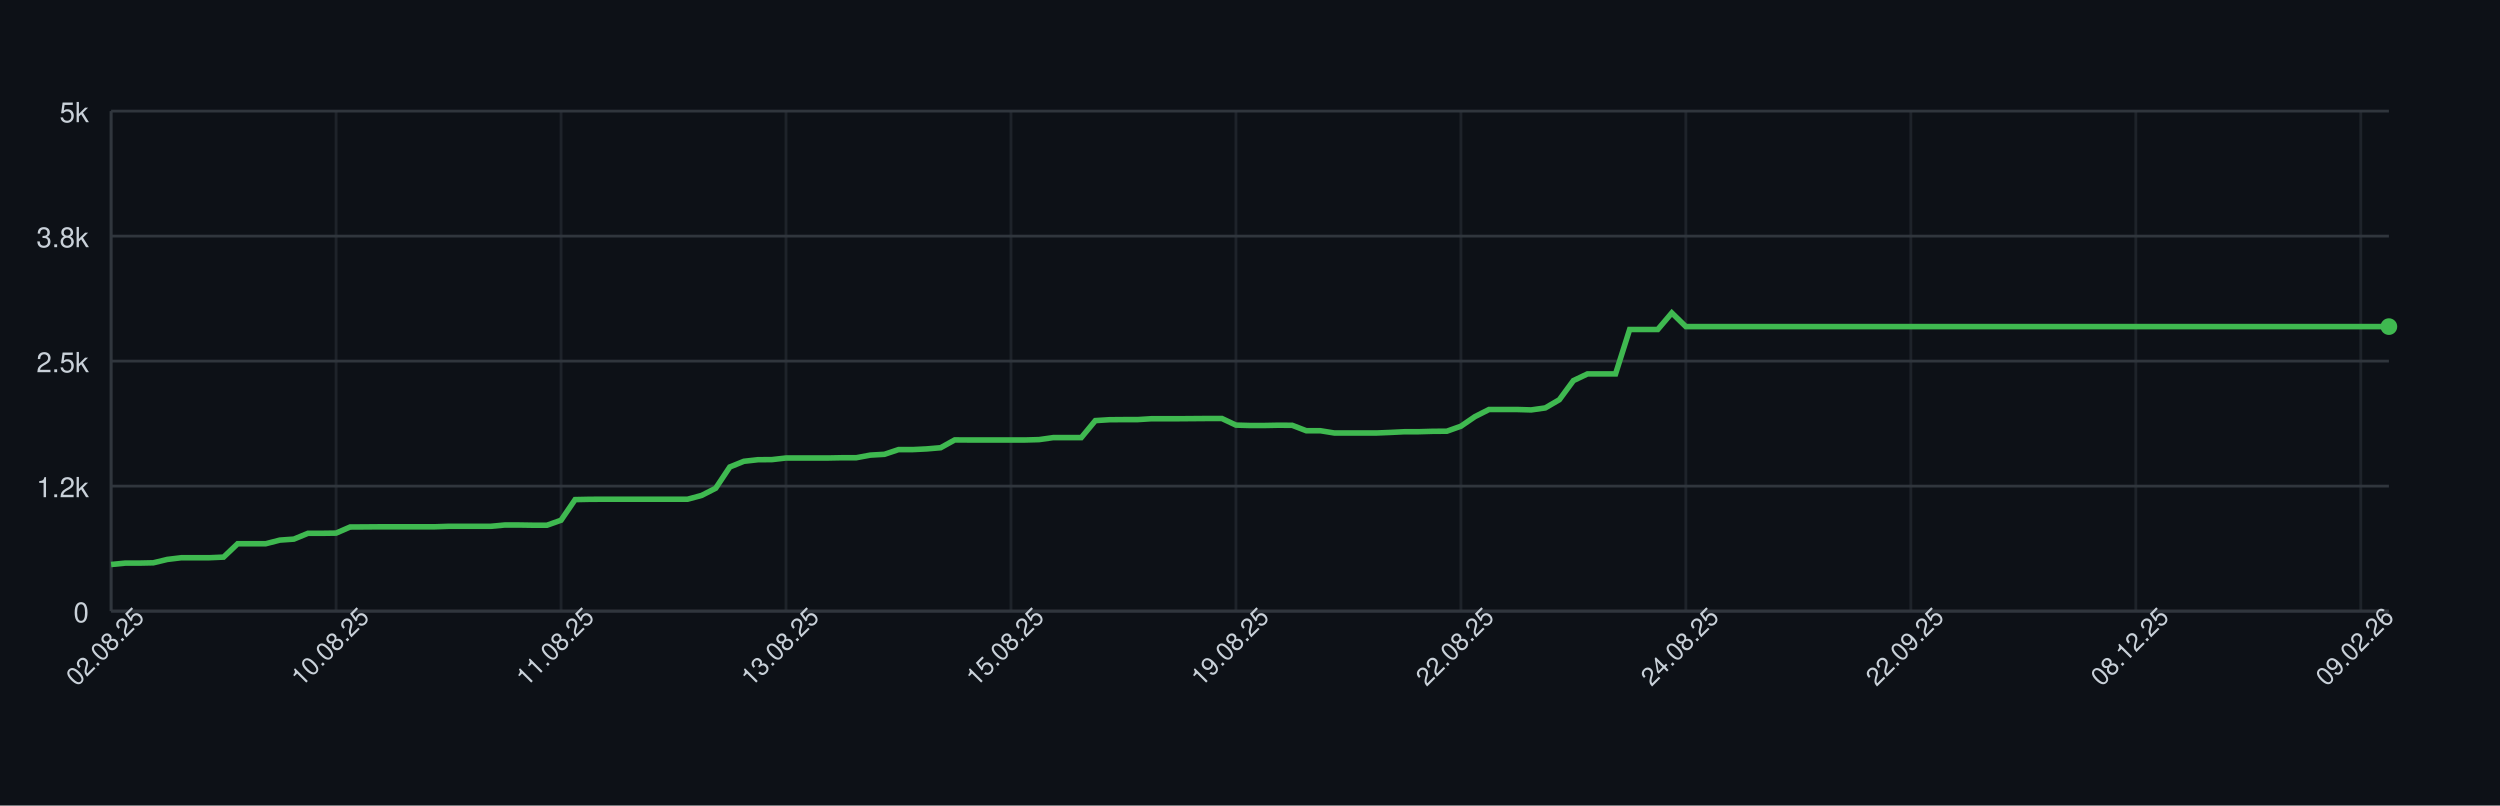
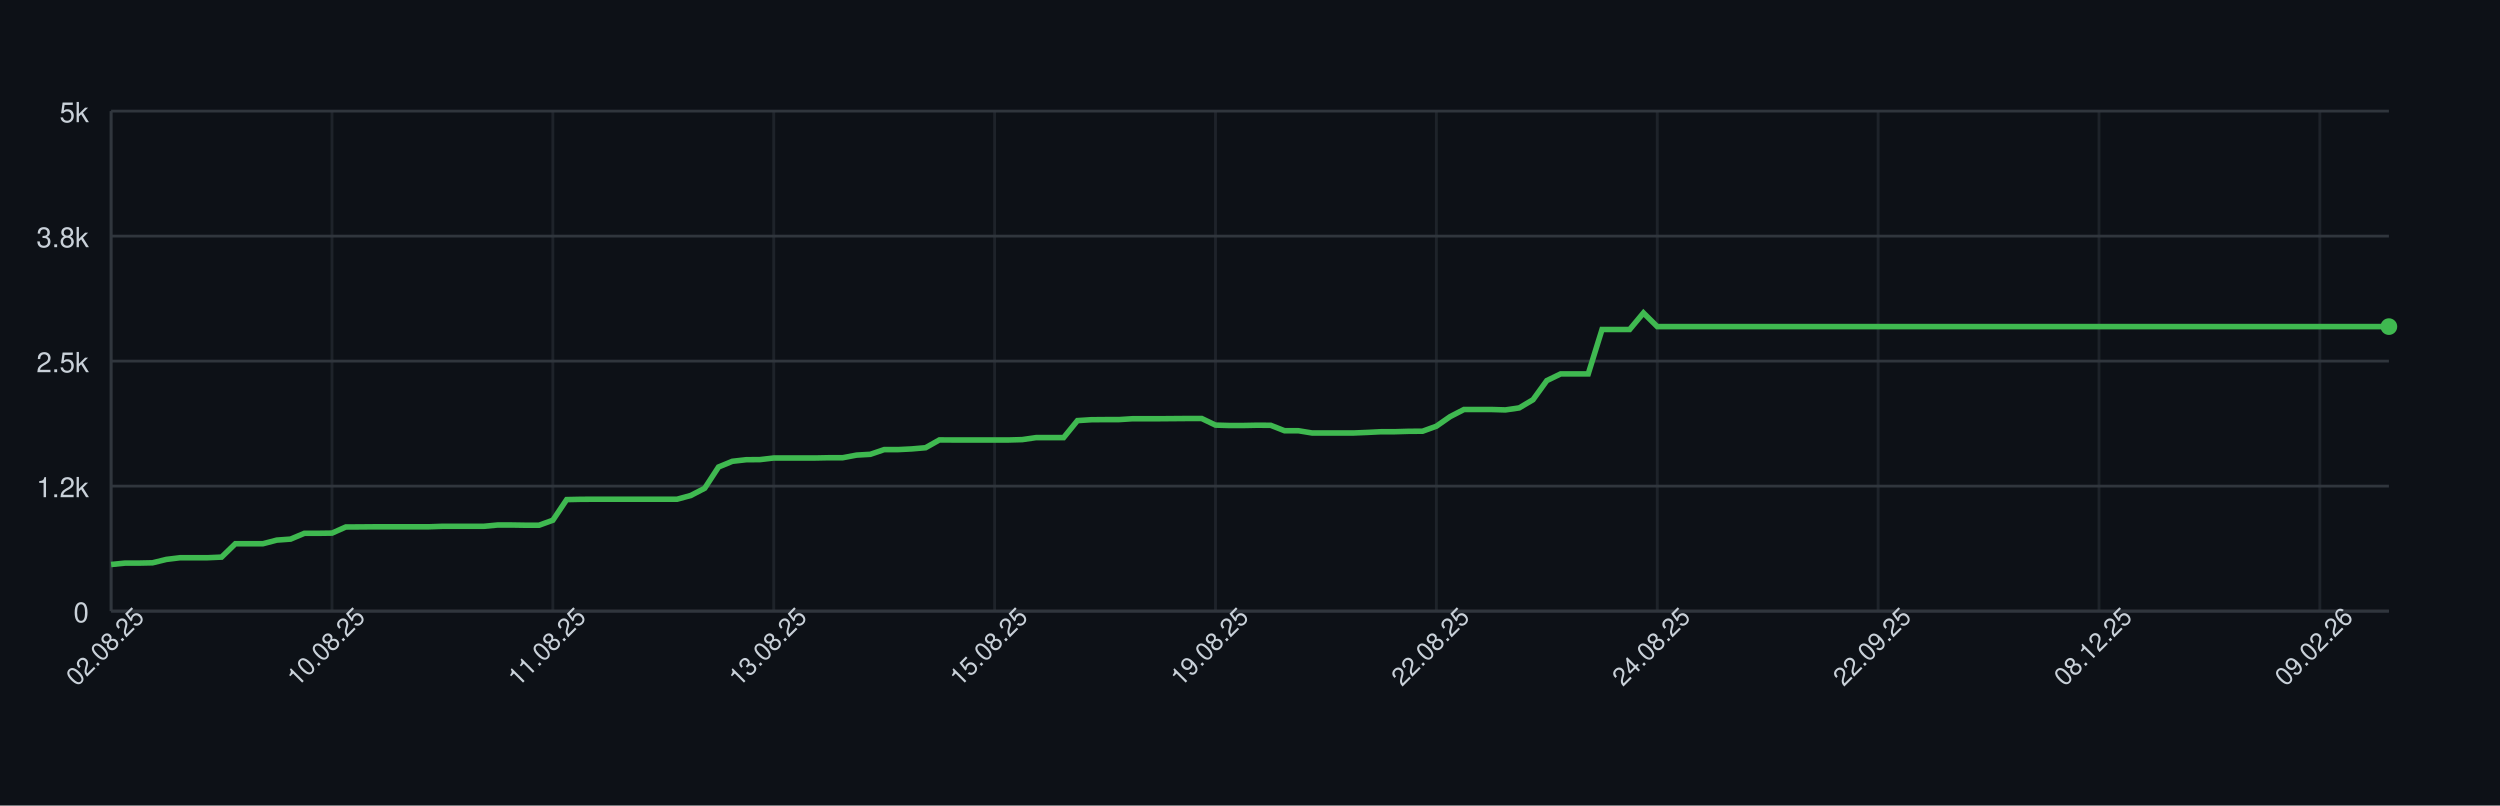
<svg xmlns="http://www.w3.org/2000/svg" width="900" height="290" style="font-family: -apple-system, BlinkMacSystemFont, 'Segoe UI', Helvetica, Arial, sans-serif;">
  <rect width="100%" height="100%" fill="#0d1117" />
  <g>
    <line x1="40" y1="220.00" x2="860" y2="220.00" stroke="#30363d" />
    <text x="32" y="224.00" font-size="10" fill="#c9d1d9" text-anchor="end">0</text>
    <line x1="40" y1="175.00" x2="860" y2="175.00" stroke="#30363d" />
    <text x="32" y="179.00" font-size="10" fill="#c9d1d9" text-anchor="end">1.2k</text>
    <line x1="40" y1="130.00" x2="860" y2="130.00" stroke="#30363d" />
    <text x="32" y="134.00" font-size="10" fill="#c9d1d9" text-anchor="end">2.5k</text>
    <line x1="40" y1="85.00" x2="860" y2="85.00" stroke="#30363d" />
    <text x="32" y="89.00" font-size="10" fill="#c9d1d9" text-anchor="end">3.8k</text>
    <line x1="40" y1="40.00" x2="860" y2="40.00" stroke="#30363d" />
    <text x="32" y="44.00" font-size="10" fill="#c9d1d9" text-anchor="end">5k</text>
    <line x1="40.00" y1="40" x2="40.00" y2="220" stroke="#30363d" opacity="0.5" />
-     <line x1="120.99" y1="40" x2="120.99" y2="220" stroke="#30363d" opacity="0.5" />
-     <line x1="201.98" y1="40" x2="201.98" y2="220" stroke="#30363d" opacity="0.5" />
-     <line x1="282.96" y1="40" x2="282.96" y2="220" stroke="#30363d" opacity="0.5" />
-     <line x1="363.95" y1="40" x2="363.95" y2="220" stroke="#30363d" opacity="0.5" />
-     <line x1="444.94" y1="40" x2="444.94" y2="220" stroke="#30363d" opacity="0.5" />
-     <line x1="525.93" y1="40" x2="525.93" y2="220" stroke="#30363d" opacity="0.5" />
-     <line x1="606.91" y1="40" x2="606.91" y2="220" stroke="#30363d" opacity="0.5" />
-     <line x1="687.90" y1="40" x2="687.90" y2="220" stroke="#30363d" opacity="0.5" />
-     <line x1="768.89" y1="40" x2="768.89" y2="220" stroke="#30363d" opacity="0.5" />
-     <line x1="849.88" y1="40" x2="849.88" y2="220" stroke="#30363d" opacity="0.5" />
+     <line x1="119.52" y1="40" x2="119.52" y2="220" stroke="#30363d" opacity="0.5" />
+     <line x1="199.03" y1="40" x2="199.03" y2="220" stroke="#30363d" opacity="0.5" />
+     <line x1="278.55" y1="40" x2="278.55" y2="220" stroke="#30363d" opacity="0.5" />
+     <line x1="358.06" y1="40" x2="358.06" y2="220" stroke="#30363d" opacity="0.5" />
+     <line x1="437.58" y1="40" x2="437.58" y2="220" stroke="#30363d" opacity="0.5" />
+     <line x1="517.09" y1="40" x2="517.09" y2="220" stroke="#30363d" opacity="0.5" />
+     <line x1="596.61" y1="40" x2="596.61" y2="220" stroke="#30363d" opacity="0.5" />
+     <line x1="676.12" y1="40" x2="676.12" y2="220" stroke="#30363d" opacity="0.5" />
+     <line x1="755.64" y1="40" x2="755.64" y2="220" stroke="#30363d" opacity="0.5" />
+     <line x1="835.15" y1="40" x2="835.15" y2="220" stroke="#30363d" opacity="0.5" />
    <line x1="40" y1="220" x2="860" y2="220" stroke="#30363d" />
    <line x1="40" y1="40" x2="40" y2="220" stroke="#30363d" />
-     <path d="M 40.00 203.22 L 45.06 202.72 L 50.12 202.72 L 55.19 202.61 L 60.25 201.39 L 65.31 200.78 L 70.37 200.78 L 75.43 200.78 L 80.49 200.56 L 85.56 195.74 L 90.62 195.74 L 95.68 195.74 L 100.74 194.44 L 105.80 194.08 L 110.86 191.99 L 115.93 191.99 L 120.99 191.92 L 126.05 189.72 L 131.11 189.69 L 136.17 189.65 L 141.23 189.65 L 146.30 189.65 L 151.36 189.65 L 156.42 189.65 L 161.48 189.47 L 166.54 189.47 L 171.60 189.47 L 176.67 189.47 L 181.73 189.00 L 186.79 189.00 L 191.85 189.08 L 196.91 189.08 L 201.98 187.28 L 207.04 179.86 L 212.10 179.75 L 217.16 179.72 L 222.22 179.72 L 227.28 179.72 L 232.35 179.72 L 237.41 179.72 L 242.47 179.72 L 247.53 179.72 L 252.59 178.35 L 257.65 175.76 L 262.72 168.12 L 267.78 166.07 L 272.84 165.50 L 277.90 165.46 L 282.96 164.88 L 288.02 164.88 L 293.09 164.88 L 298.15 164.88 L 303.21 164.78 L 308.27 164.78 L 313.33 163.84 L 318.40 163.55 L 323.46 161.86 L 328.52 161.86 L 333.58 161.61 L 338.64 161.18 L 343.70 158.37 L 348.77 158.40 L 353.83 158.40 L 358.89 158.40 L 363.95 158.40 L 369.01 158.40 L 374.07 158.26 L 379.14 157.54 L 384.20 157.54 L 389.26 157.54 L 394.32 151.42 L 399.38 151.10 L 404.44 151.06 L 409.51 151.06 L 414.57 150.74 L 419.63 150.74 L 424.69 150.74 L 429.75 150.70 L 434.81 150.66 L 439.88 150.66 L 444.94 153.04 L 450.00 153.18 L 455.06 153.18 L 460.12 153.08 L 465.19 153.11 L 470.25 155.06 L 475.31 155.06 L 480.37 155.88 L 485.43 155.88 L 490.49 155.88 L 495.56 155.88 L 500.62 155.67 L 505.68 155.42 L 510.74 155.42 L 515.80 155.27 L 520.86 155.24 L 525.93 153.44 L 530.99 149.98 L 536.05 147.42 L 541.11 147.42 L 546.17 147.42 L 551.23 147.57 L 556.30 146.85 L 561.36 143.90 L 566.42 137.02 L 571.48 134.61 L 576.54 134.61 L 581.60 134.61 L 586.67 118.62 L 591.73 118.62 L 596.79 118.62 L 601.85 112.65 L 606.91 117.58 L 611.98 117.58 L 617.04 117.58 L 622.10 117.58 L 627.16 117.58 L 632.22 117.58 L 637.28 117.58 L 642.35 117.58 L 647.41 117.58 L 652.47 117.58 L 657.53 117.58 L 662.59 117.58 L 667.65 117.58 L 672.72 117.58 L 677.78 117.58 L 682.84 117.58 L 687.90 117.58 L 692.96 117.58 L 698.02 117.58 L 703.09 117.58 L 708.15 117.58 L 713.21 117.58 L 718.27 117.58 L 723.33 117.58 L 728.40 117.58 L 733.46 117.58 L 738.52 117.58 L 743.58 117.58 L 748.64 117.58 L 753.70 117.58 L 758.77 117.58 L 763.83 117.58 L 768.89 117.58 L 773.95 117.58 L 779.01 117.58 L 784.07 117.58 L 789.14 117.58 L 794.20 117.58 L 799.26 117.58 L 804.32 117.58 L 809.38 117.58 L 814.44 117.58 L 819.51 117.58 L 824.57 117.58 L 829.63 117.58 L 834.69 117.58 L 839.75 117.58 L 844.81 117.58 L 849.88 117.58 L 854.94 117.58 L 860.00 117.58" fill="none" stroke="#3fb950" stroke-width="2" />
+     <path d="M 40.00 203.22 L 44.97 202.72 L 49.94 202.72 L 54.91 202.61 L 59.88 201.39 L 64.85 200.78 L 69.82 200.78 L 74.79 200.78 L 79.76 200.56 L 84.73 195.74 L 89.70 195.74 L 94.67 195.74 L 99.64 194.44 L 104.61 194.08 L 109.58 191.99 L 114.55 191.99 L 119.52 191.92 L 124.48 189.72 L 129.45 189.69 L 134.42 189.65 L 139.39 189.65 L 144.36 189.65 L 149.33 189.65 L 154.30 189.65 L 159.27 189.47 L 164.24 189.47 L 169.21 189.47 L 174.18 189.47 L 179.15 189.00 L 184.12 189.00 L 189.09 189.08 L 194.06 189.08 L 199.03 187.28 L 204.00 179.86 L 208.97 179.75 L 213.94 179.72 L 218.91 179.72 L 223.88 179.72 L 228.85 179.72 L 233.82 179.72 L 238.79 179.72 L 243.76 179.72 L 248.73 178.35 L 253.70 175.76 L 258.67 168.12 L 263.64 166.07 L 268.61 165.50 L 273.58 165.46 L 278.55 164.88 L 283.52 164.88 L 288.48 164.88 L 293.45 164.88 L 298.42 164.78 L 303.39 164.78 L 308.36 163.84 L 313.33 163.55 L 318.30 161.86 L 323.27 161.86 L 328.24 161.61 L 333.21 161.18 L 338.18 158.37 L 343.15 158.40 L 348.12 158.40 L 353.09 158.40 L 358.06 158.40 L 363.03 158.40 L 368.00 158.26 L 372.97 157.54 L 377.94 157.54 L 382.91 157.54 L 387.88 151.42 L 392.85 151.10 L 397.82 151.06 L 402.79 151.06 L 407.76 150.74 L 412.73 150.74 L 417.70 150.74 L 422.67 150.70 L 427.64 150.66 L 432.61 150.66 L 437.58 153.04 L 442.55 153.18 L 447.52 153.18 L 452.48 153.08 L 457.45 153.11 L 462.42 155.06 L 467.39 155.06 L 472.36 155.88 L 477.33 155.88 L 482.30 155.88 L 487.27 155.88 L 492.24 155.67 L 497.21 155.42 L 502.18 155.42 L 507.15 155.27 L 512.12 155.24 L 517.09 153.44 L 522.06 149.98 L 527.03 147.42 L 532.00 147.42 L 536.97 147.42 L 541.94 147.57 L 546.91 146.85 L 551.88 143.90 L 556.85 137.02 L 561.82 134.61 L 566.79 134.61 L 571.76 134.61 L 576.73 118.62 L 581.70 118.62 L 586.67 118.62 L 591.64 112.65 L 596.61 117.58 L 601.58 117.58 L 606.55 117.58 L 611.52 117.58 L 616.48 117.58 L 621.45 117.58 L 626.42 117.58 L 631.39 117.58 L 636.36 117.58 L 641.33 117.58 L 646.30 117.58 L 651.27 117.58 L 656.24 117.58 L 661.21 117.58 L 666.18 117.58 L 671.15 117.58 L 676.12 117.58 L 681.09 117.58 L 686.06 117.58 L 691.03 117.58 L 696.00 117.58 L 700.97 117.58 L 705.94 117.58 L 710.91 117.58 L 715.88 117.58 L 720.85 117.58 L 725.82 117.58 L 730.79 117.58 L 735.76 117.58 L 740.73 117.58 L 745.70 117.58 L 750.67 117.58 L 755.64 117.58 L 760.61 117.58 L 765.58 117.58 L 770.55 117.58 L 775.52 117.58 L 780.48 117.58 L 785.45 117.58 L 790.42 117.58 L 795.39 117.58 L 800.36 117.58 L 805.33 117.58 L 810.30 117.58 L 815.27 117.58 L 820.24 117.58 L 825.21 117.58 L 830.18 117.58 L 835.15 117.58 L 840.12 117.58 L 845.09 117.58 L 850.06 117.58 L 855.03 117.58 L 860.00 117.58" fill="none" stroke="#3fb950" stroke-width="2" />
    <circle cx="860.00" cy="117.58" r="3" fill="#3fb950" />
    <text x="40.00" y="235.00" font-size="9" fill="#c9d1d9" text-anchor="middle" transform="rotate(-45 40.00 235.00)">02.08.25</text>
-     <text x="120.99" y="235.00" font-size="9" fill="#c9d1d9" text-anchor="middle" transform="rotate(-45 120.99 235.00)">10.08.25</text>
-     <text x="201.98" y="235.00" font-size="9" fill="#c9d1d9" text-anchor="middle" transform="rotate(-45 201.98 235.00)">11.08.25</text>
-     <text x="282.96" y="235.00" font-size="9" fill="#c9d1d9" text-anchor="middle" transform="rotate(-45 282.96 235.00)">13.08.25</text>
-     <text x="363.95" y="235.00" font-size="9" fill="#c9d1d9" text-anchor="middle" transform="rotate(-45 363.95 235.00)">15.08.25</text>
-     <text x="444.94" y="235.00" font-size="9" fill="#c9d1d9" text-anchor="middle" transform="rotate(-45 444.94 235.00)">19.08.25</text>
-     <text x="525.93" y="235.00" font-size="9" fill="#c9d1d9" text-anchor="middle" transform="rotate(-45 525.93 235.00)">22.08.25</text>
-     <text x="606.91" y="235.00" font-size="9" fill="#c9d1d9" text-anchor="middle" transform="rotate(-45 606.91 235.00)">24.08.25</text>
-     <text x="687.90" y="235.00" font-size="9" fill="#c9d1d9" text-anchor="middle" transform="rotate(-45 687.90 235.00)">22.09.25</text>
-     <text x="768.89" y="235.00" font-size="9" fill="#c9d1d9" text-anchor="middle" transform="rotate(-45 768.89 235.00)">08.12.25</text>
-     <text x="849.88" y="235.00" font-size="9" fill="#c9d1d9" text-anchor="middle" transform="rotate(-45 849.88 235.00)">09.02.26</text>
+     <text x="119.52" y="235.00" font-size="9" fill="#c9d1d9" text-anchor="middle" transform="rotate(-45 119.52 235.00)">10.08.25</text>
+     <text x="199.03" y="235.00" font-size="9" fill="#c9d1d9" text-anchor="middle" transform="rotate(-45 199.03 235.00)">11.08.25</text>
+     <text x="278.55" y="235.00" font-size="9" fill="#c9d1d9" text-anchor="middle" transform="rotate(-45 278.55 235.00)">13.08.25</text>
+     <text x="358.06" y="235.00" font-size="9" fill="#c9d1d9" text-anchor="middle" transform="rotate(-45 358.06 235.00)">15.08.25</text>
+     <text x="437.58" y="235.00" font-size="9" fill="#c9d1d9" text-anchor="middle" transform="rotate(-45 437.58 235.00)">19.08.25</text>
+     <text x="517.09" y="235.00" font-size="9" fill="#c9d1d9" text-anchor="middle" transform="rotate(-45 517.09 235.00)">22.08.25</text>
+     <text x="596.61" y="235.00" font-size="9" fill="#c9d1d9" text-anchor="middle" transform="rotate(-45 596.61 235.00)">24.08.25</text>
+     <text x="676.12" y="235.00" font-size="9" fill="#c9d1d9" text-anchor="middle" transform="rotate(-45 676.12 235.00)">22.09.25</text>
+     <text x="755.64" y="235.00" font-size="9" fill="#c9d1d9" text-anchor="middle" transform="rotate(-45 755.64 235.00)">08.12.25</text>
+     <text x="835.15" y="235.00" font-size="9" fill="#c9d1d9" text-anchor="middle" transform="rotate(-45 835.15 235.00)">09.02.26</text>
  </g>
</svg>
